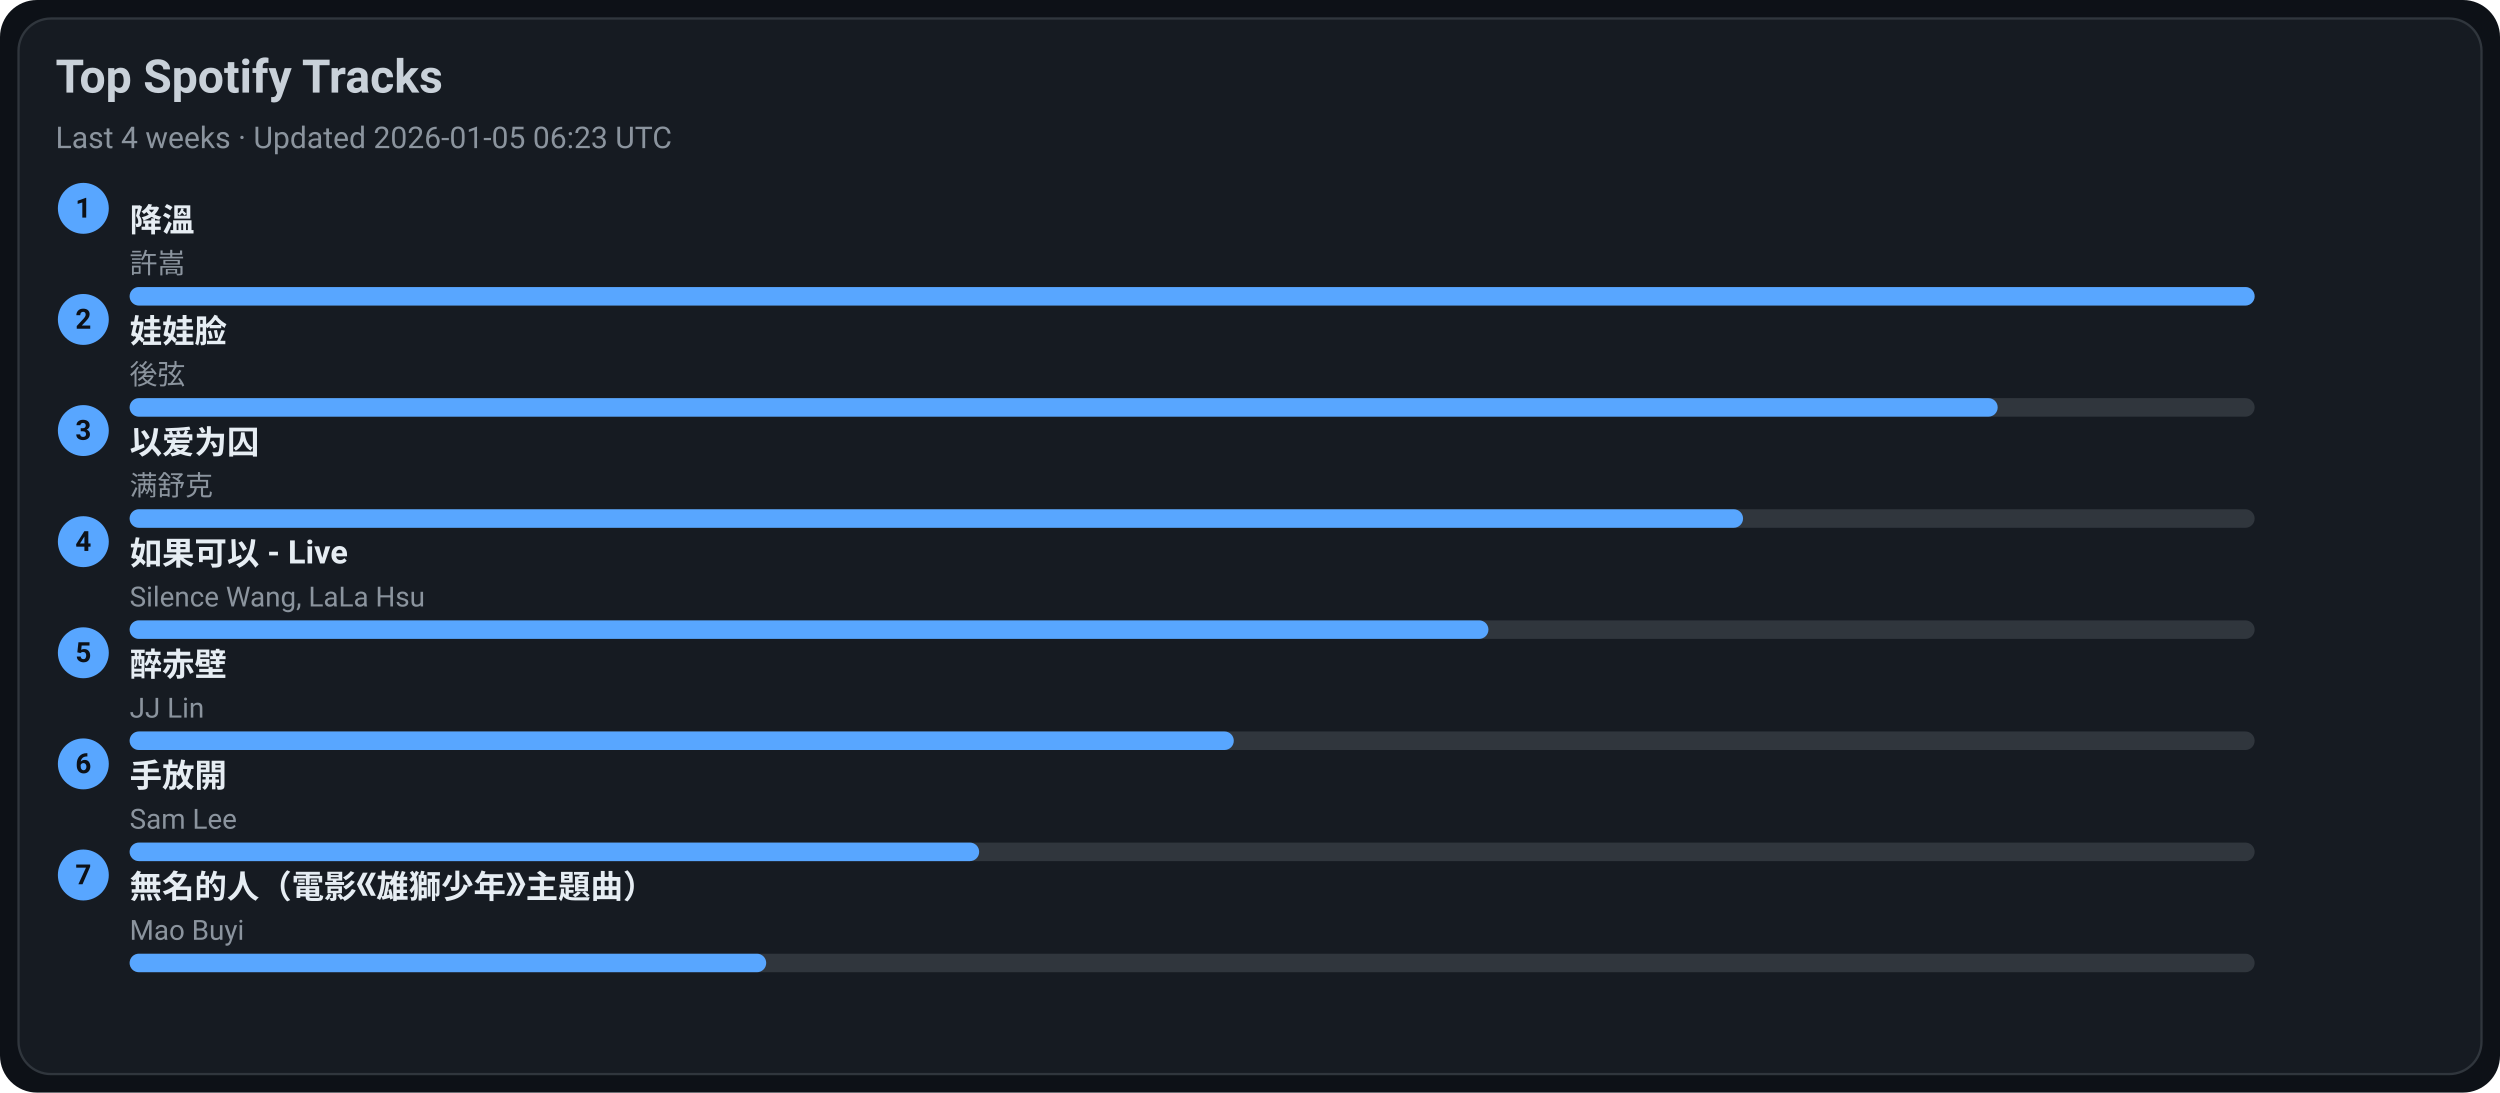
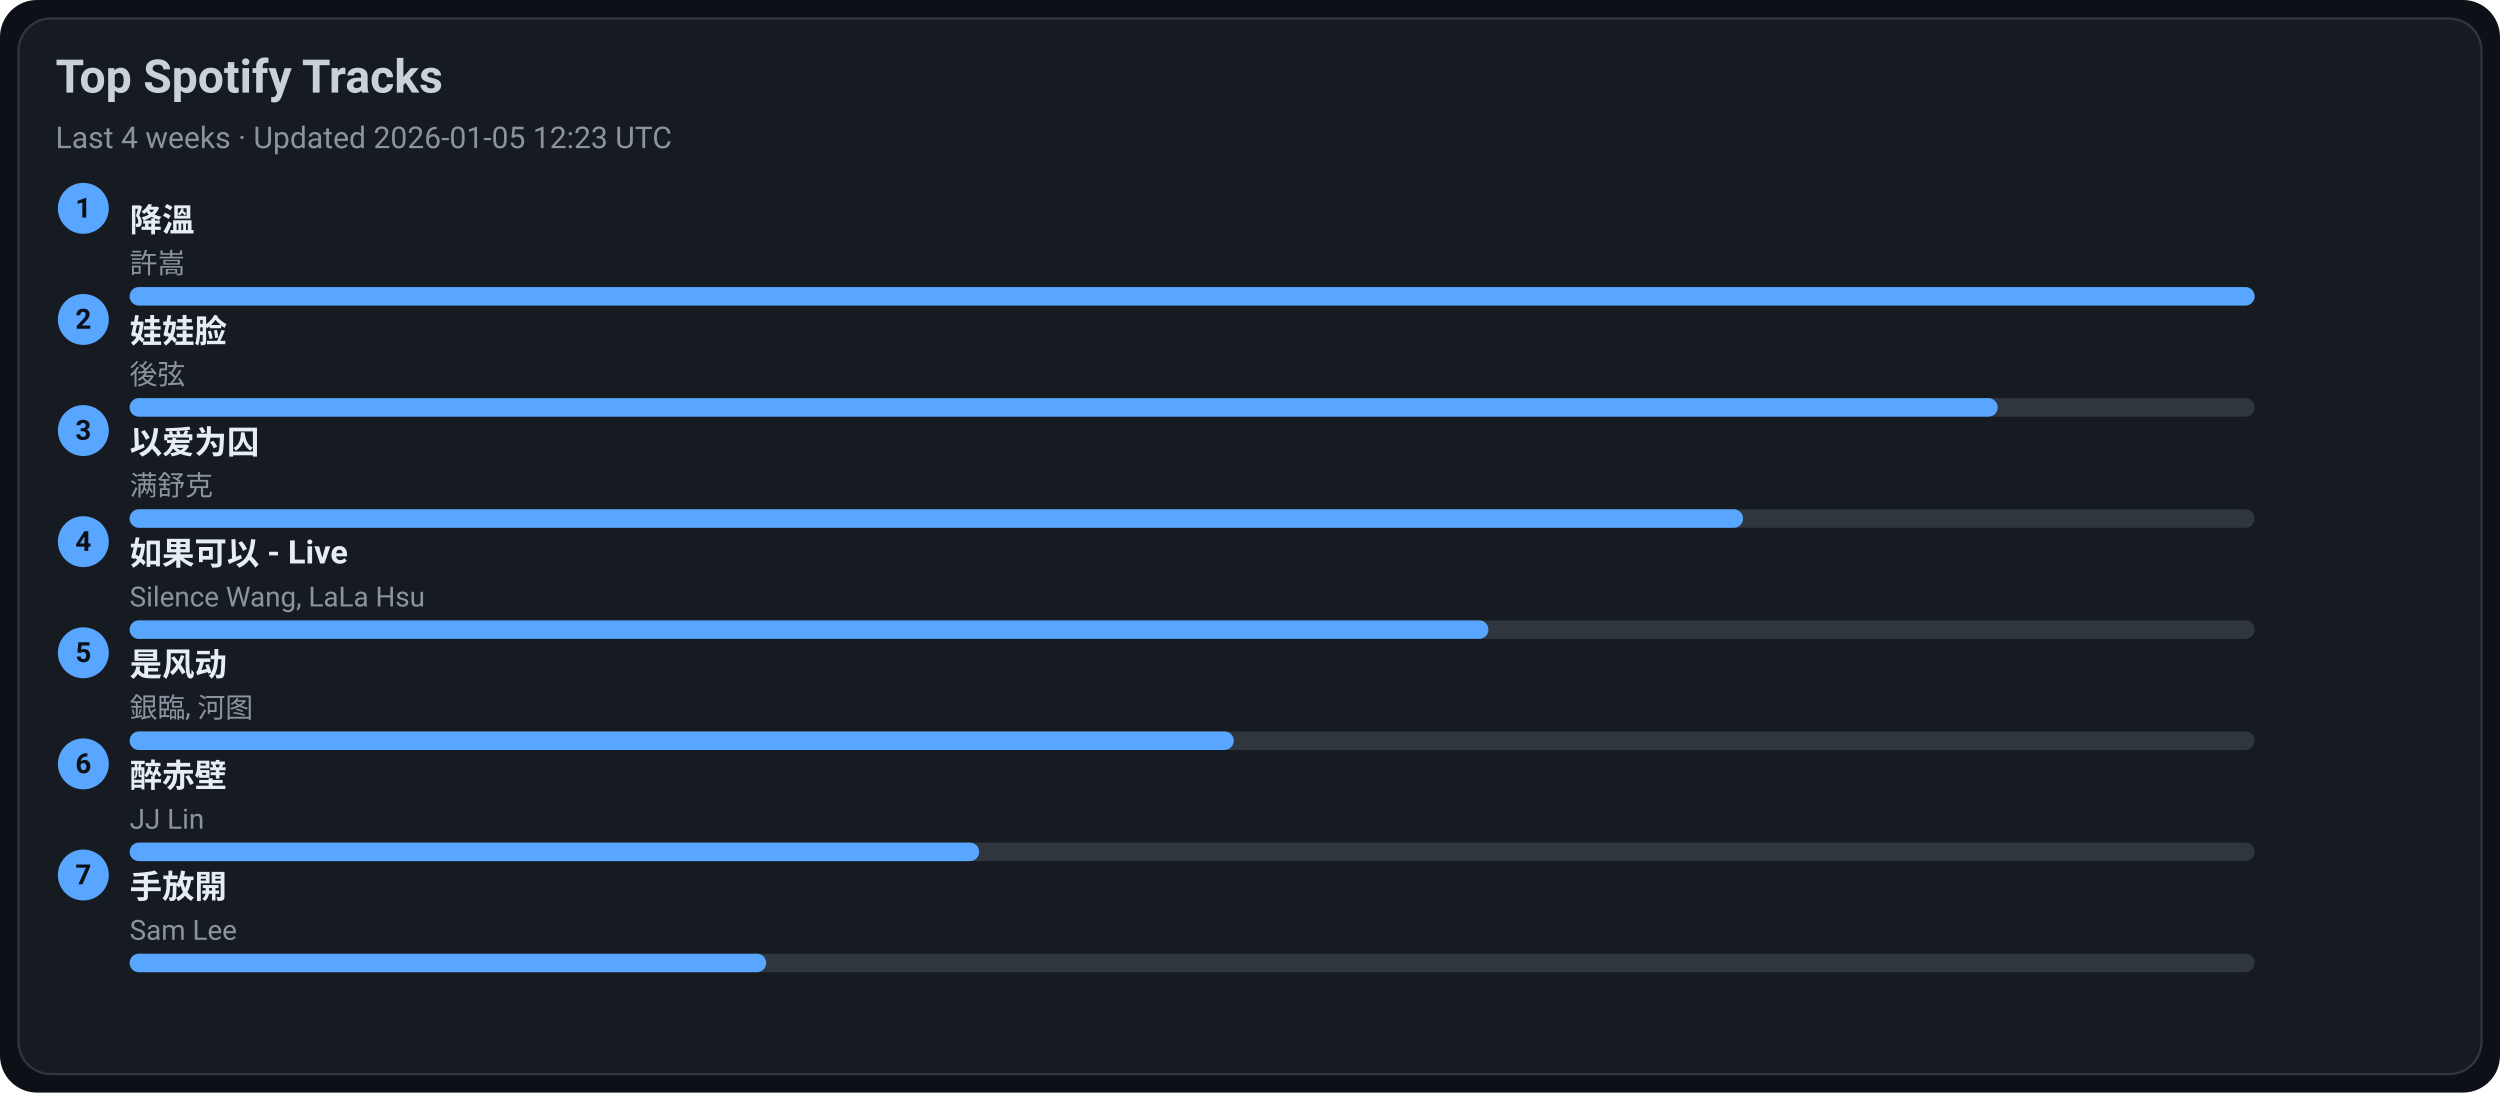
<svg xmlns="http://www.w3.org/2000/svg" width="1080" height="472" viewBox="0 0 1080 472">
  <style>text{font-family:-apple-system,BlinkMacSystemFont,Segoe UI,Roboto,Ubuntu,Helvetica Neue,Arial,Noto Sans,sans-serif}</style>
  <rect width="1080" height="472" rx="16" fill="#0d1117" />
  <rect x="8" y="8" width="1064" height="456" rx="14" fill="#161b22" stroke="#30363d" />
  <text x="24" y="40" font-size="20" fill="#c9d1d9" font-weight="600">Top Spotify Tracks</text>
-   <text x="24" y="64" font-size="13" fill="#8b949e">Last 4 weeks · Updated 2026-01-05 06:23 UTC</text>
+   <text x="24" y="64" font-size="13" fill="#8b949e">Last 4 weeks · Updated 2026-01-05 12:23 UTC</text>
  <circle cx="36" cy="90" r="11" fill="#58a6ff" />
  <text x="36" y="94" text-anchor="middle" font-size="12" fill="#0d1117" font-weight="700">1</text>
  <a href="https://open.spotify.com/track/2q9uhrOfyOnBa3oWR1PfYT" target="_blank" rel="noopener noreferrer">
    <text x="56" y="100" font-size="14" fill="#e6edf3" font-weight="600">降溫</text>
  </a>
  <text x="56" y="118" font-size="12" fill="#8b949e">許嵩</text>
  <rect x="56" y="124" width="918" height="8" rx="4" fill="#30363d" />
  <rect x="56" y="124" width="918" height="8" rx="4" fill="#58a6ff" />
  <circle cx="36" cy="138" r="11" fill="#58a6ff" />
  <text x="36" y="142" text-anchor="middle" font-size="12" fill="#0d1117" font-weight="700">2</text>
  <a href="https://open.spotify.com/track/08ouEICweFmqfgPJnRIQkE" target="_blank" rel="noopener noreferrer">
    <text x="56" y="148" font-size="14" fill="#e6edf3" font-weight="600">娃娃脸</text>
  </a>
  <text x="56" y="166" font-size="12" fill="#8b949e">後弦</text>
  <rect x="56" y="172" width="918" height="8" rx="4" fill="#30363d" />
  <rect x="56" y="172" width="807" height="8" rx="4" fill="#58a6ff" />
  <circle cx="36" cy="186" r="11" fill="#58a6ff" />
  <text x="36" y="190" text-anchor="middle" font-size="12" fill="#0d1117" font-weight="700">3</text>
  <a href="https://open.spotify.com/track/0RW2LEfGQK5BaIho6sSLqf" target="_blank" rel="noopener noreferrer">
    <text x="56" y="196" font-size="14" fill="#e6edf3" font-weight="600">以爱为囚</text>
  </a>
  <text x="56" y="214" font-size="12" fill="#8b949e">满舒克</text>
  <rect x="56" y="220" width="918" height="8" rx="4" fill="#30363d" />
  <rect x="56" y="220" width="697" height="8" rx="4" fill="#58a6ff" />
  <circle cx="36" cy="234" r="11" fill="#58a6ff" />
  <text x="36" y="238" text-anchor="middle" font-size="12" fill="#0d1117" font-weight="700">4</text>
  <a href="https://open.spotify.com/track/6IF65dJzfmPcX7jwDegwoo" target="_blank" rel="noopener noreferrer">
    <text x="56" y="244" font-size="14" fill="#e6edf3" font-weight="600">如果可以 - Live</text>
  </a>
  <text x="56" y="262" font-size="12" fill="#8b949e">Silence Wang, LaLa Hsu</text>
  <rect x="56" y="268" width="918" height="8" rx="4" fill="#30363d" />
  <rect x="56" y="268" width="587" height="8" rx="4" fill="#58a6ff" />
  <circle cx="36" cy="282" r="11" fill="#58a6ff" />
  <text x="36" y="286" text-anchor="middle" font-size="12" fill="#0d1117" font-weight="700">5</text>
-   <a href="https://open.spotify.com/track/69lAYqbyHL1A0gctdLd9WV" target="_blank" rel="noopener noreferrer">
-     <text x="56" y="292" font-size="14" fill="#e6edf3" font-weight="600">醉赤壁</text>
+   <a href="https://open.spotify.com/track/3lePQ8c4jq7bTePsXEmslh" target="_blank" rel="noopener noreferrer">
+     <text x="56" y="292" font-size="14" fill="#e6edf3" font-weight="600">是风动</text>
  </a>
-   <text x="56" y="310" font-size="12" fill="#8b949e">JJ Lin</text>
+   <text x="56" y="310" font-size="12" fill="#8b949e">銀臨, 河图</text>
  <rect x="56" y="316" width="918" height="8" rx="4" fill="#30363d" />
  <rect x="56" y="316" width="477" height="8" rx="4" fill="#58a6ff" />
  <circle cx="36" cy="330" r="11" fill="#58a6ff" />
  <text x="36" y="334" text-anchor="middle" font-size="12" fill="#0d1117" font-weight="700">6</text>
-   <a href="https://open.spotify.com/track/2Dd9EXYXI2NNrLG61OtWQv" target="_blank" rel="noopener noreferrer">
-     <text x="56" y="340" font-size="14" fill="#e6edf3" font-weight="600">手放開</text>
+   <a href="https://open.spotify.com/track/69lAYqbyHL1A0gctdLd9WV" target="_blank" rel="noopener noreferrer">
+     <text x="56" y="340" font-size="14" fill="#e6edf3" font-weight="600">醉赤壁</text>
  </a>
-   <text x="56" y="358" font-size="12" fill="#8b949e">Sam Lee</text>
+   <text x="56" y="358" font-size="12" fill="#8b949e">JJ Lin</text>
  <rect x="56" y="364" width="918" height="8" rx="4" fill="#30363d" />
  <rect x="56" y="364" width="367" height="8" rx="4" fill="#58a6ff" />
  <circle cx="36" cy="378" r="11" fill="#58a6ff" />
  <text x="36" y="382" text-anchor="middle" font-size="12" fill="#0d1117" font-weight="700">7</text>
-   <a href="https://open.spotify.com/track/72kP6AJqsEeSLkO640Tu7F" target="_blank" rel="noopener noreferrer">
-     <text x="56" y="388" font-size="14" fill="#e6edf3" font-weight="600">無名的人（電影《雄獅少年》主題曲）</text>
+   <a href="https://open.spotify.com/track/2Dd9EXYXI2NNrLG61OtWQv" target="_blank" rel="noopener noreferrer">
+     <text x="56" y="388" font-size="14" fill="#e6edf3" font-weight="600">手放開</text>
  </a>
-   <text x="56" y="406" font-size="12" fill="#8b949e">Mao Buyi</text>
+   <text x="56" y="406" font-size="12" fill="#8b949e">Sam Lee</text>
  <rect x="56" y="412" width="918" height="8" rx="4" fill="#30363d" />
  <rect x="56" y="412" width="275" height="8" rx="4" fill="#58a6ff" />
</svg>
